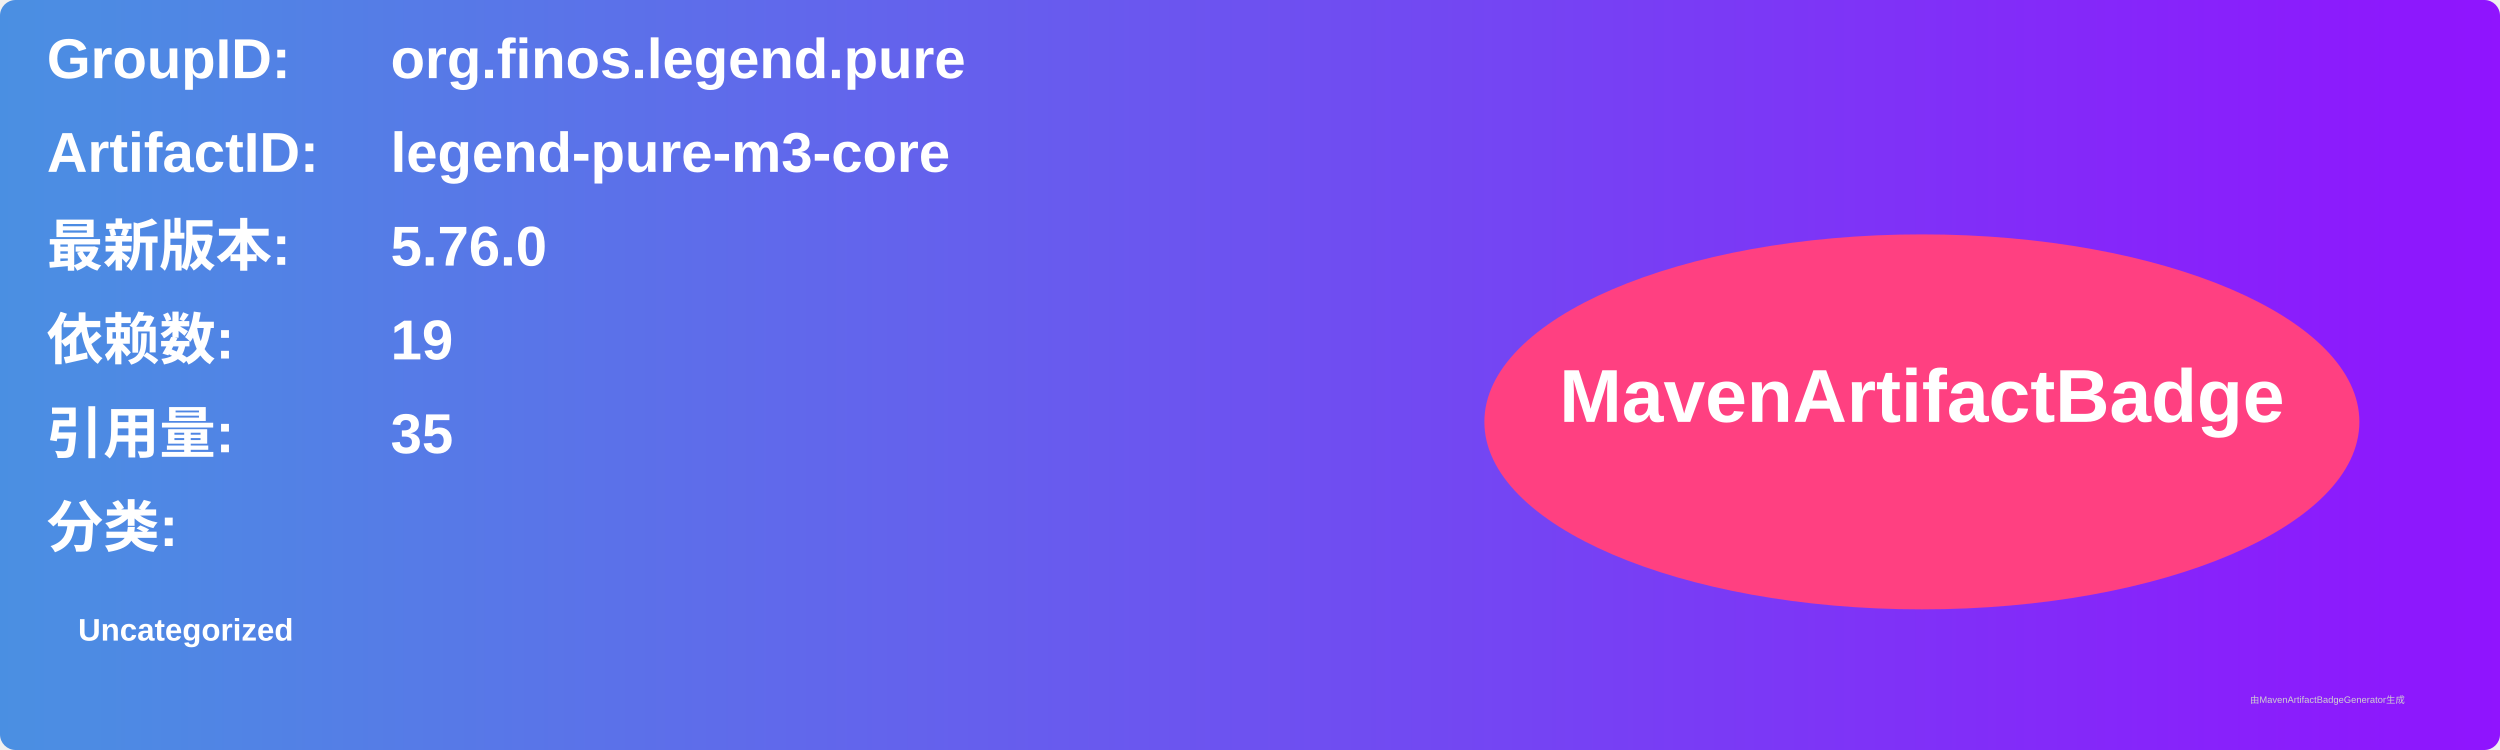
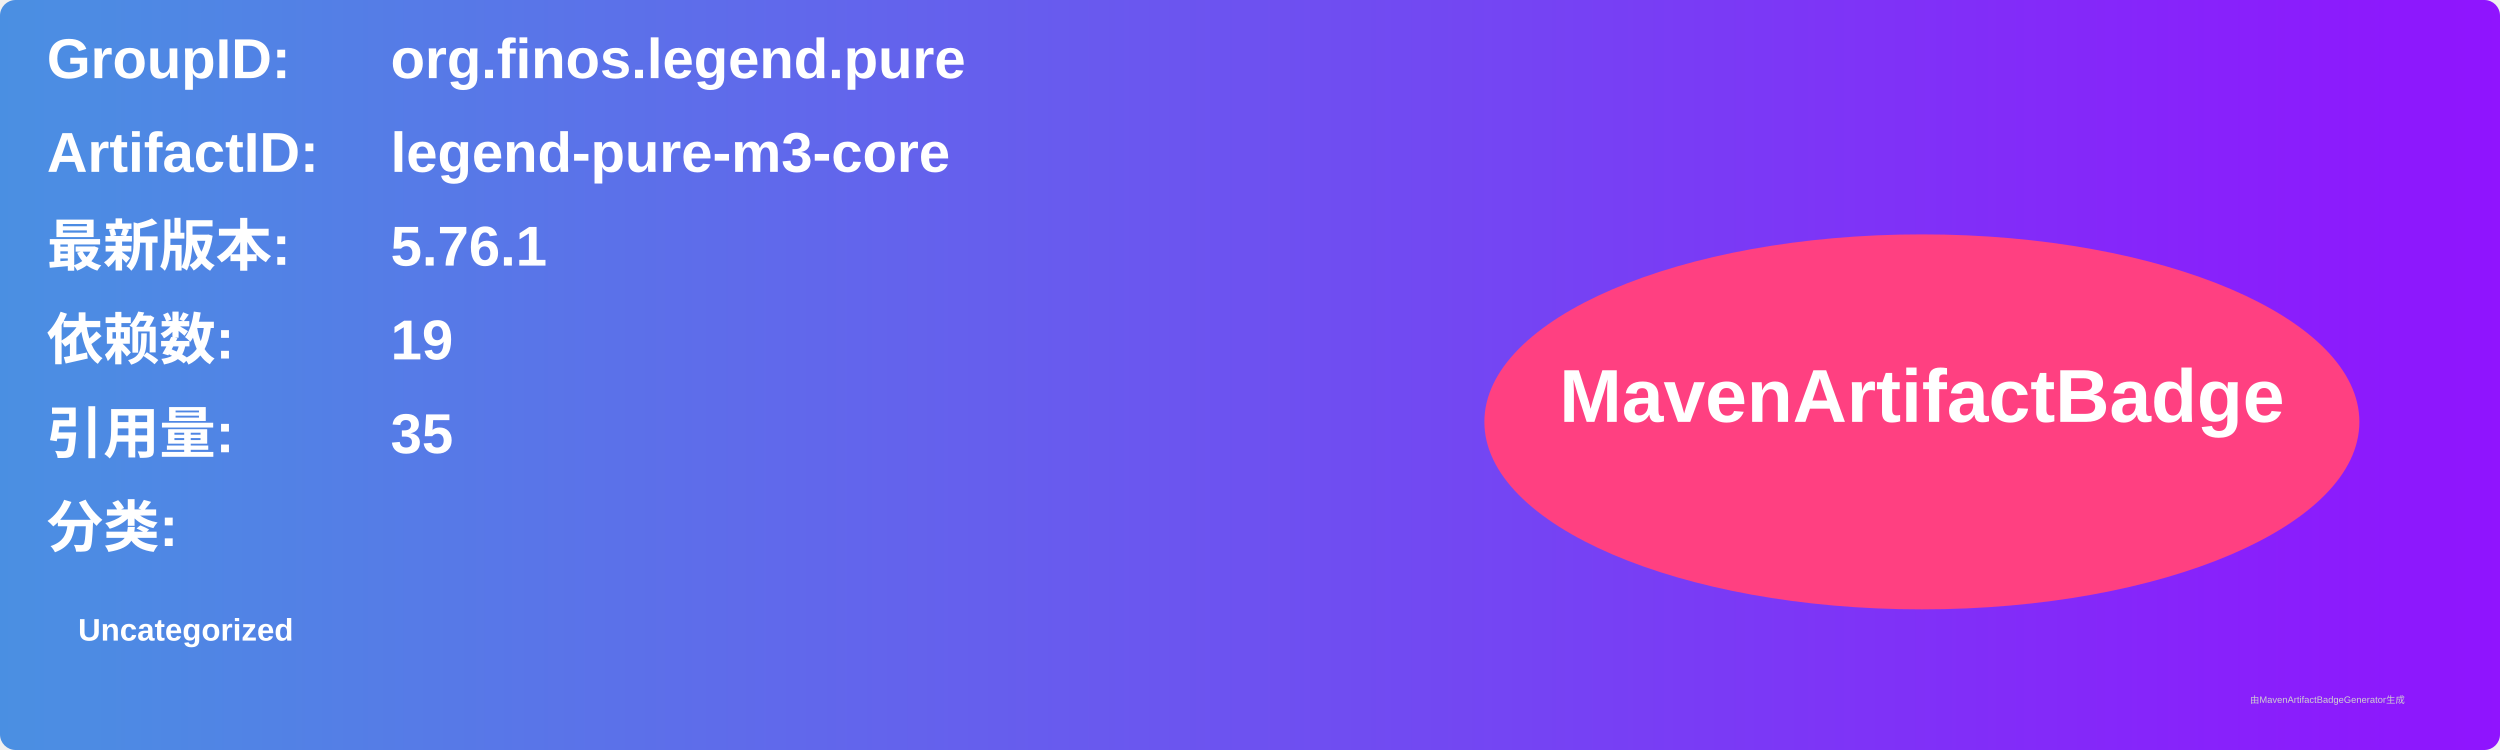
<svg xmlns="http://www.w3.org/2000/svg" width="800" height="240" viewBox="0 0 800 240">
  <linearGradient id="grad" x1="0%" y1="0%" x2="100%" y2="0%">
    <stop offset="0%" stop-color="#4a90e2" />
    <stop offset="100%" stop-color="#9013fe" />
  </linearGradient>
  <rect width="100%" height="100%" rx="5" ry="5" fill="url(#grad)" />
  <g transform="translate(15, 15)">
    <text x="0" y="10" font-family="Arial" font-size="18" fill="white" font-weight="bold" width="260">GroupID:</text>
    <text x="110" y="10" font-family="Arial" font-size="18" fill="white" font-weight="bold" width="460">org.finos.legend.pure</text>
    <text x="0" y="40" font-family="Arial" font-size="18" fill="white" font-weight="bold" width="260">ArtifactID:</text>
    <text x="110" y="40" font-family="Arial" font-size="18" fill="white" font-weight="bold" width="460">legend-pure-m3-core</text>
    <text x="0" y="70" font-family="Arial" font-size="18" fill="white" font-weight="bold">最新版本:</text>
    <text x="110" y="70" font-family="Arial" font-size="18" fill="white" font-weight="bold">
-       <tspan font-weight="bold">5.76.0</tspan>
+       <tspan font-weight="bold">5.76.1</tspan>
    </text>
    <text x="0" y="100" font-family="Arial" font-size="18" fill="white" font-weight="bold">依赖数: </text>
    <text x="110" y="100" font-family="Arial" font-size="18" fill="white">
      <tspan font-weight="bold">19</tspan>
    </text>
    <text x="0" y="130" font-family="Arial" font-size="18" fill="white" font-weight="bold">引用量: </text>
    <text x="110" y="130" font-family="Arial" font-size="18" fill="white">
      <tspan font-weight="bold">35</tspan>
    </text>
    <text x="0" y="160" font-family="Arial" font-size="18" fill="white" font-weight="bold">分类:</text>
    <text x="10" y="190" font-family="Arial" font-size="10" fill="white">
      <tspan font-weight="bold">Uncategorized</tspan>
    </text>
    <ellipse cx="600" cy="120" rx="140" ry="60" fill="#ff4081" />
    <text x="600" y="120" text-anchor="middle" font-family="Arial" font-size="24" fill="white" font-weight="bold">MavenArtifactBadge</text>
  </g>
  <text x="720" y="225" font-family="Arial" font-size="3" fill="#d0d0d0">由MavenArtifactBadgeGenerator生成</text>
</svg>
